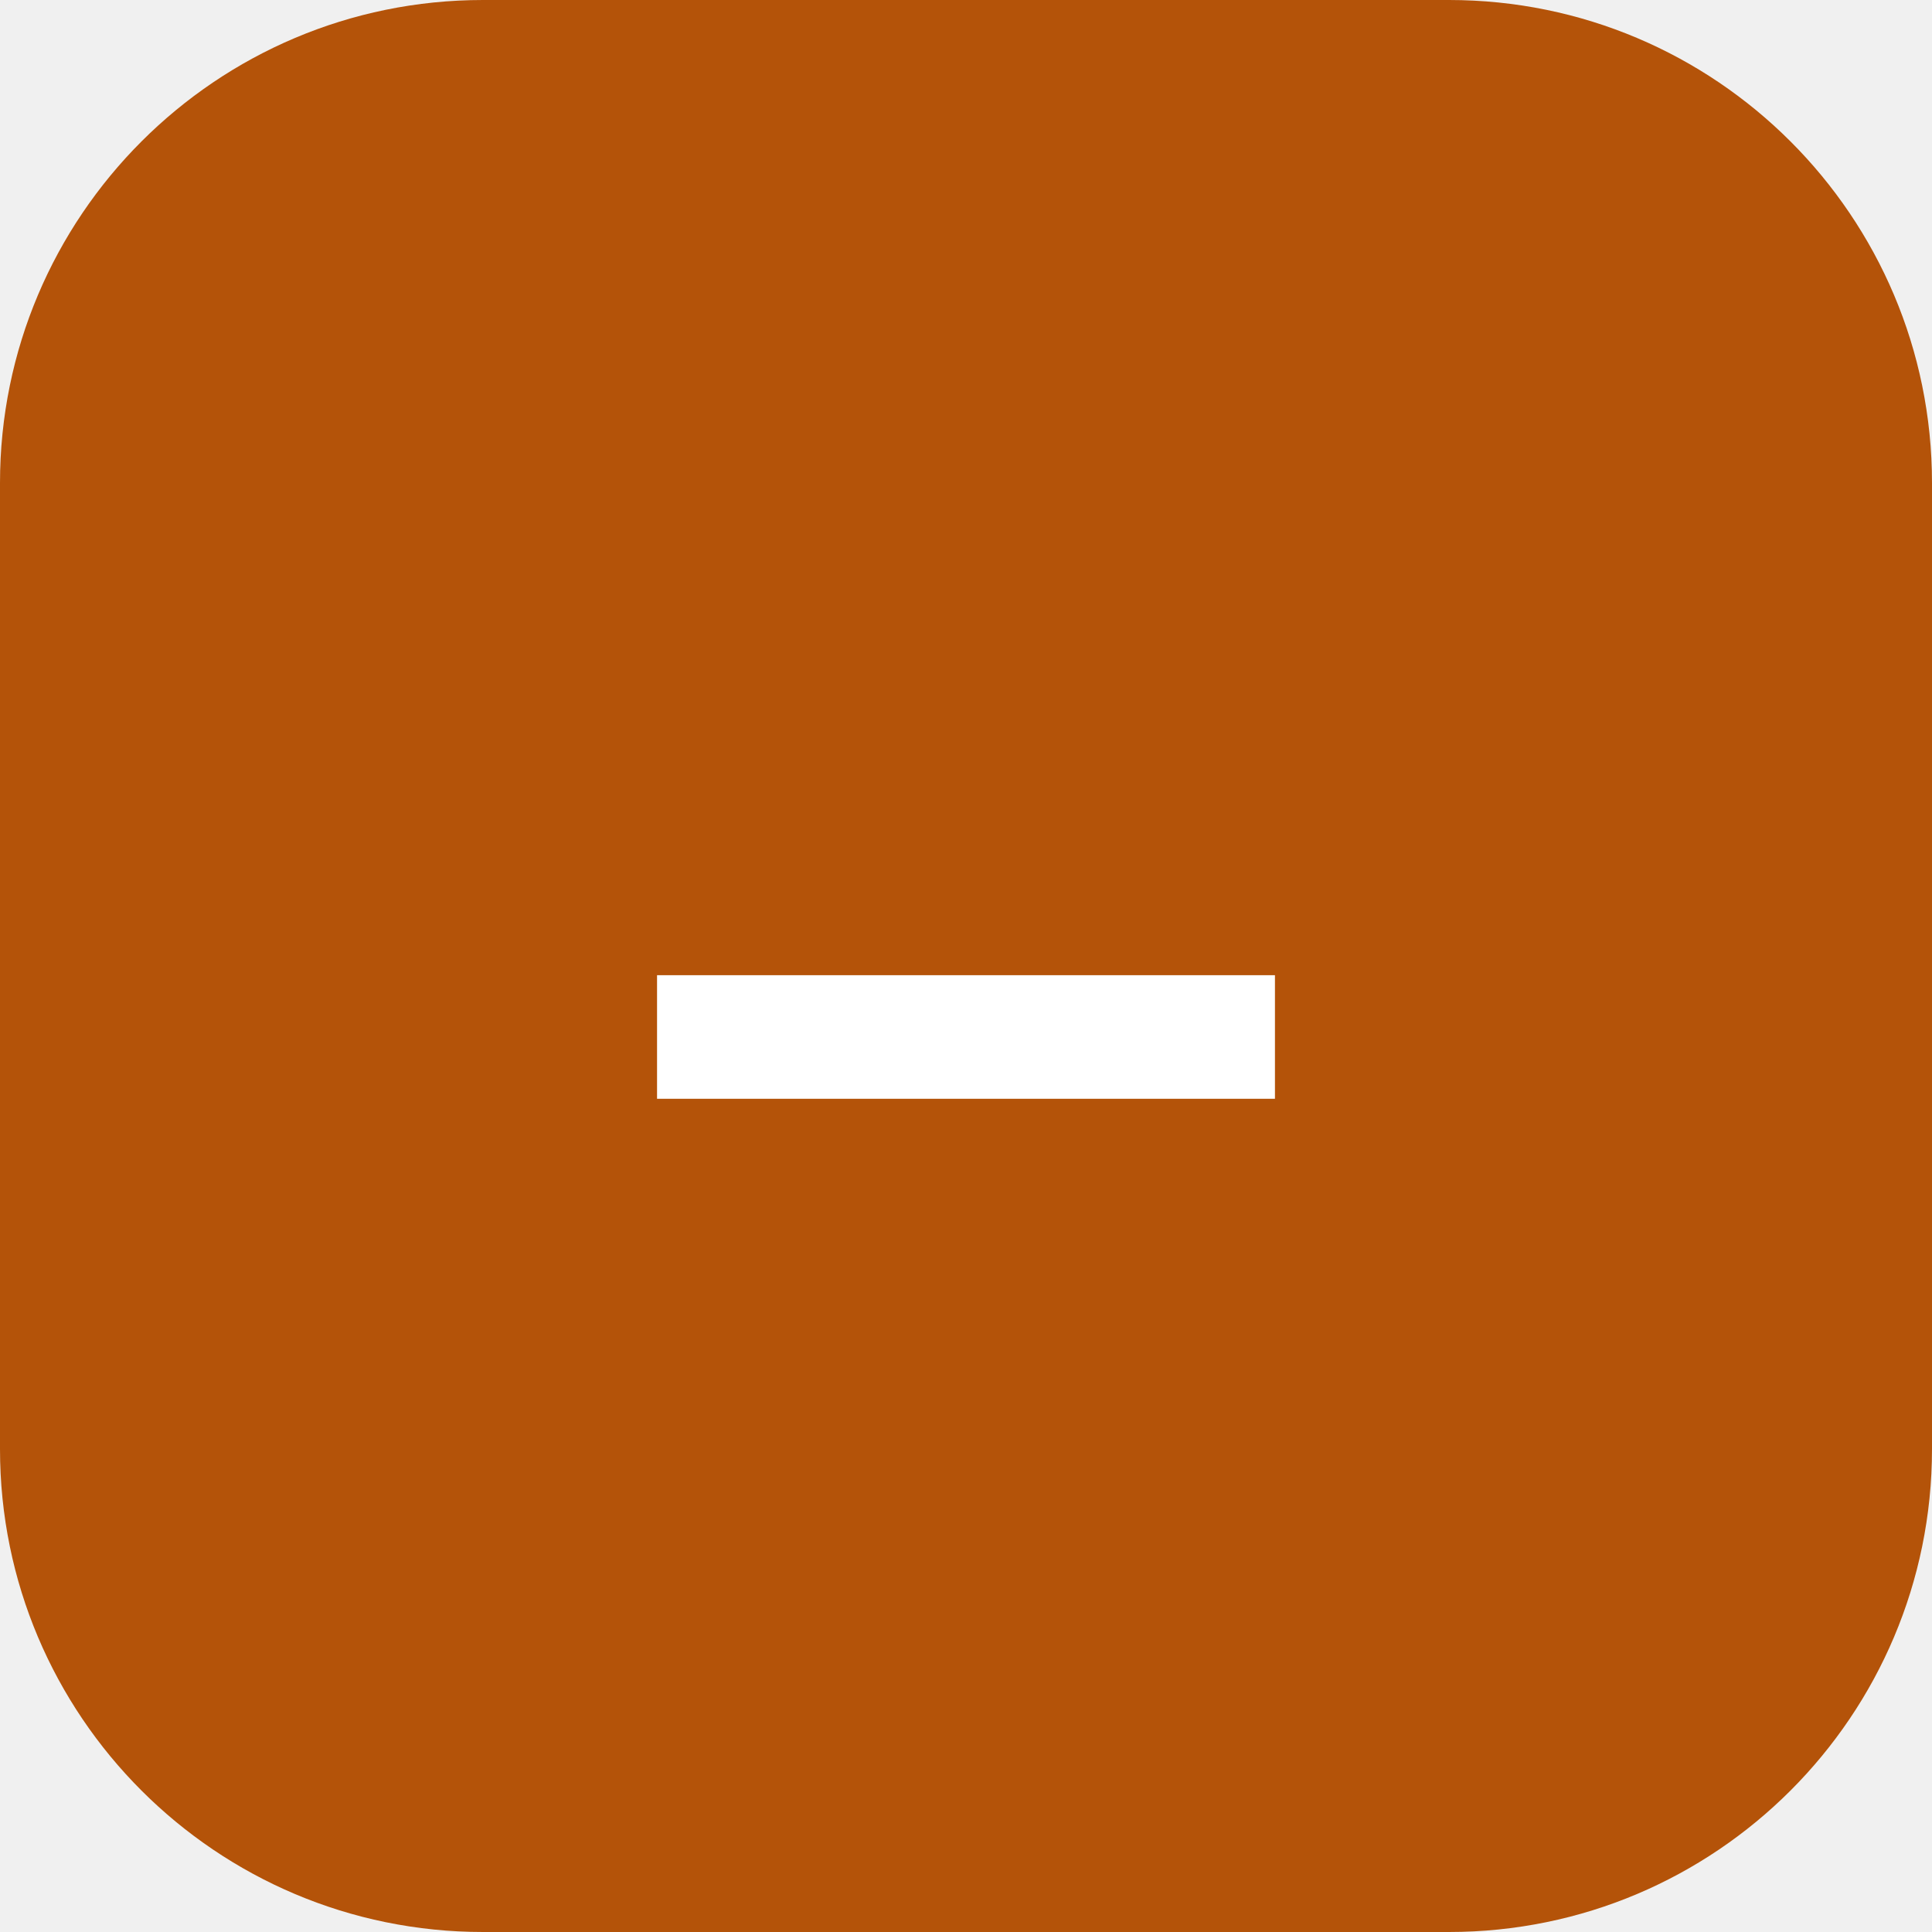
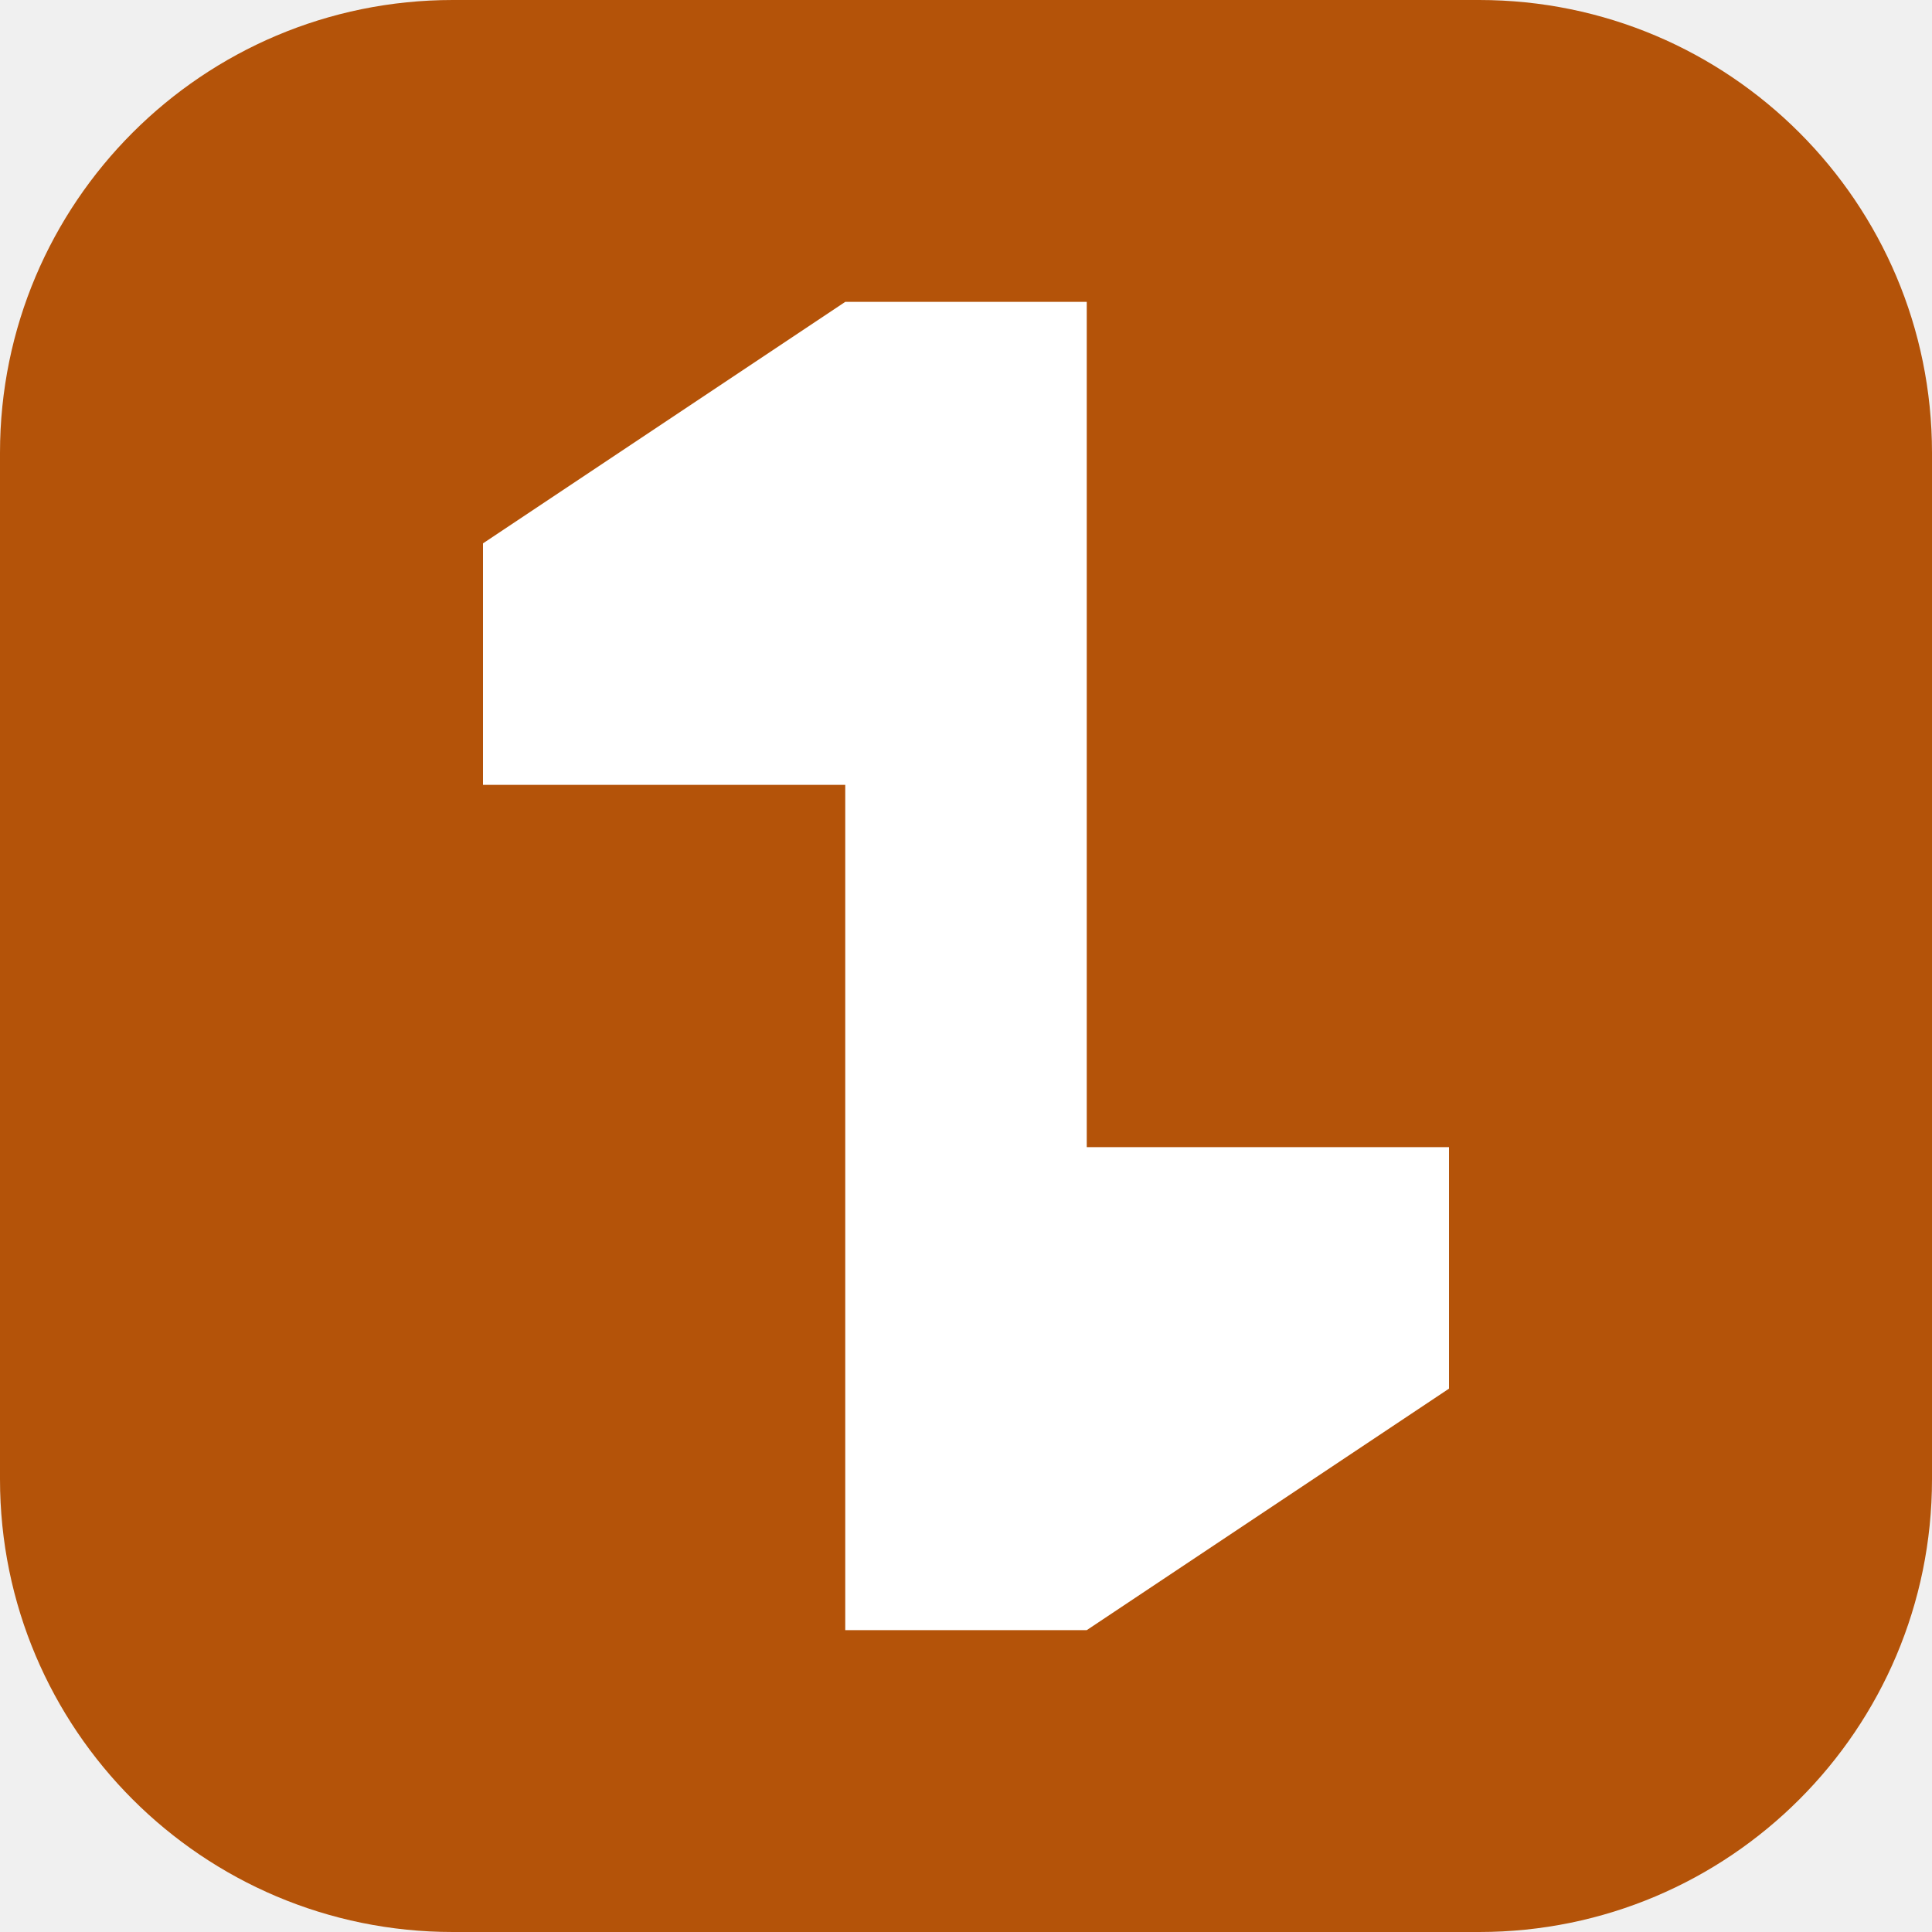
- <svg xmlns="http://www.w3.org/2000/svg" viewBox="0 0 32 32">
-   <rect width="32" height="32" rx="8" fill="#B45309" />
-   <text x="16" y="16" fill="#fff" font-family="ui-monospace,SFMono-Regular,Menlo,monospace" font-size="17" font-weight="700" text-anchor="middle" dominant-baseline="central" letter-spacing="-0.5">—</text>
+ <svg xmlns="http://www.w3.org/2000/svg" viewBox="0 0 64 64">
+   <rect width="64" height="64" rx="15" fill="#B45309" />
+   <path d="M16 18L28 10H36V38H48V46L36 54H28V26H16Z" fill="#FFFFFF" />
</svg>
